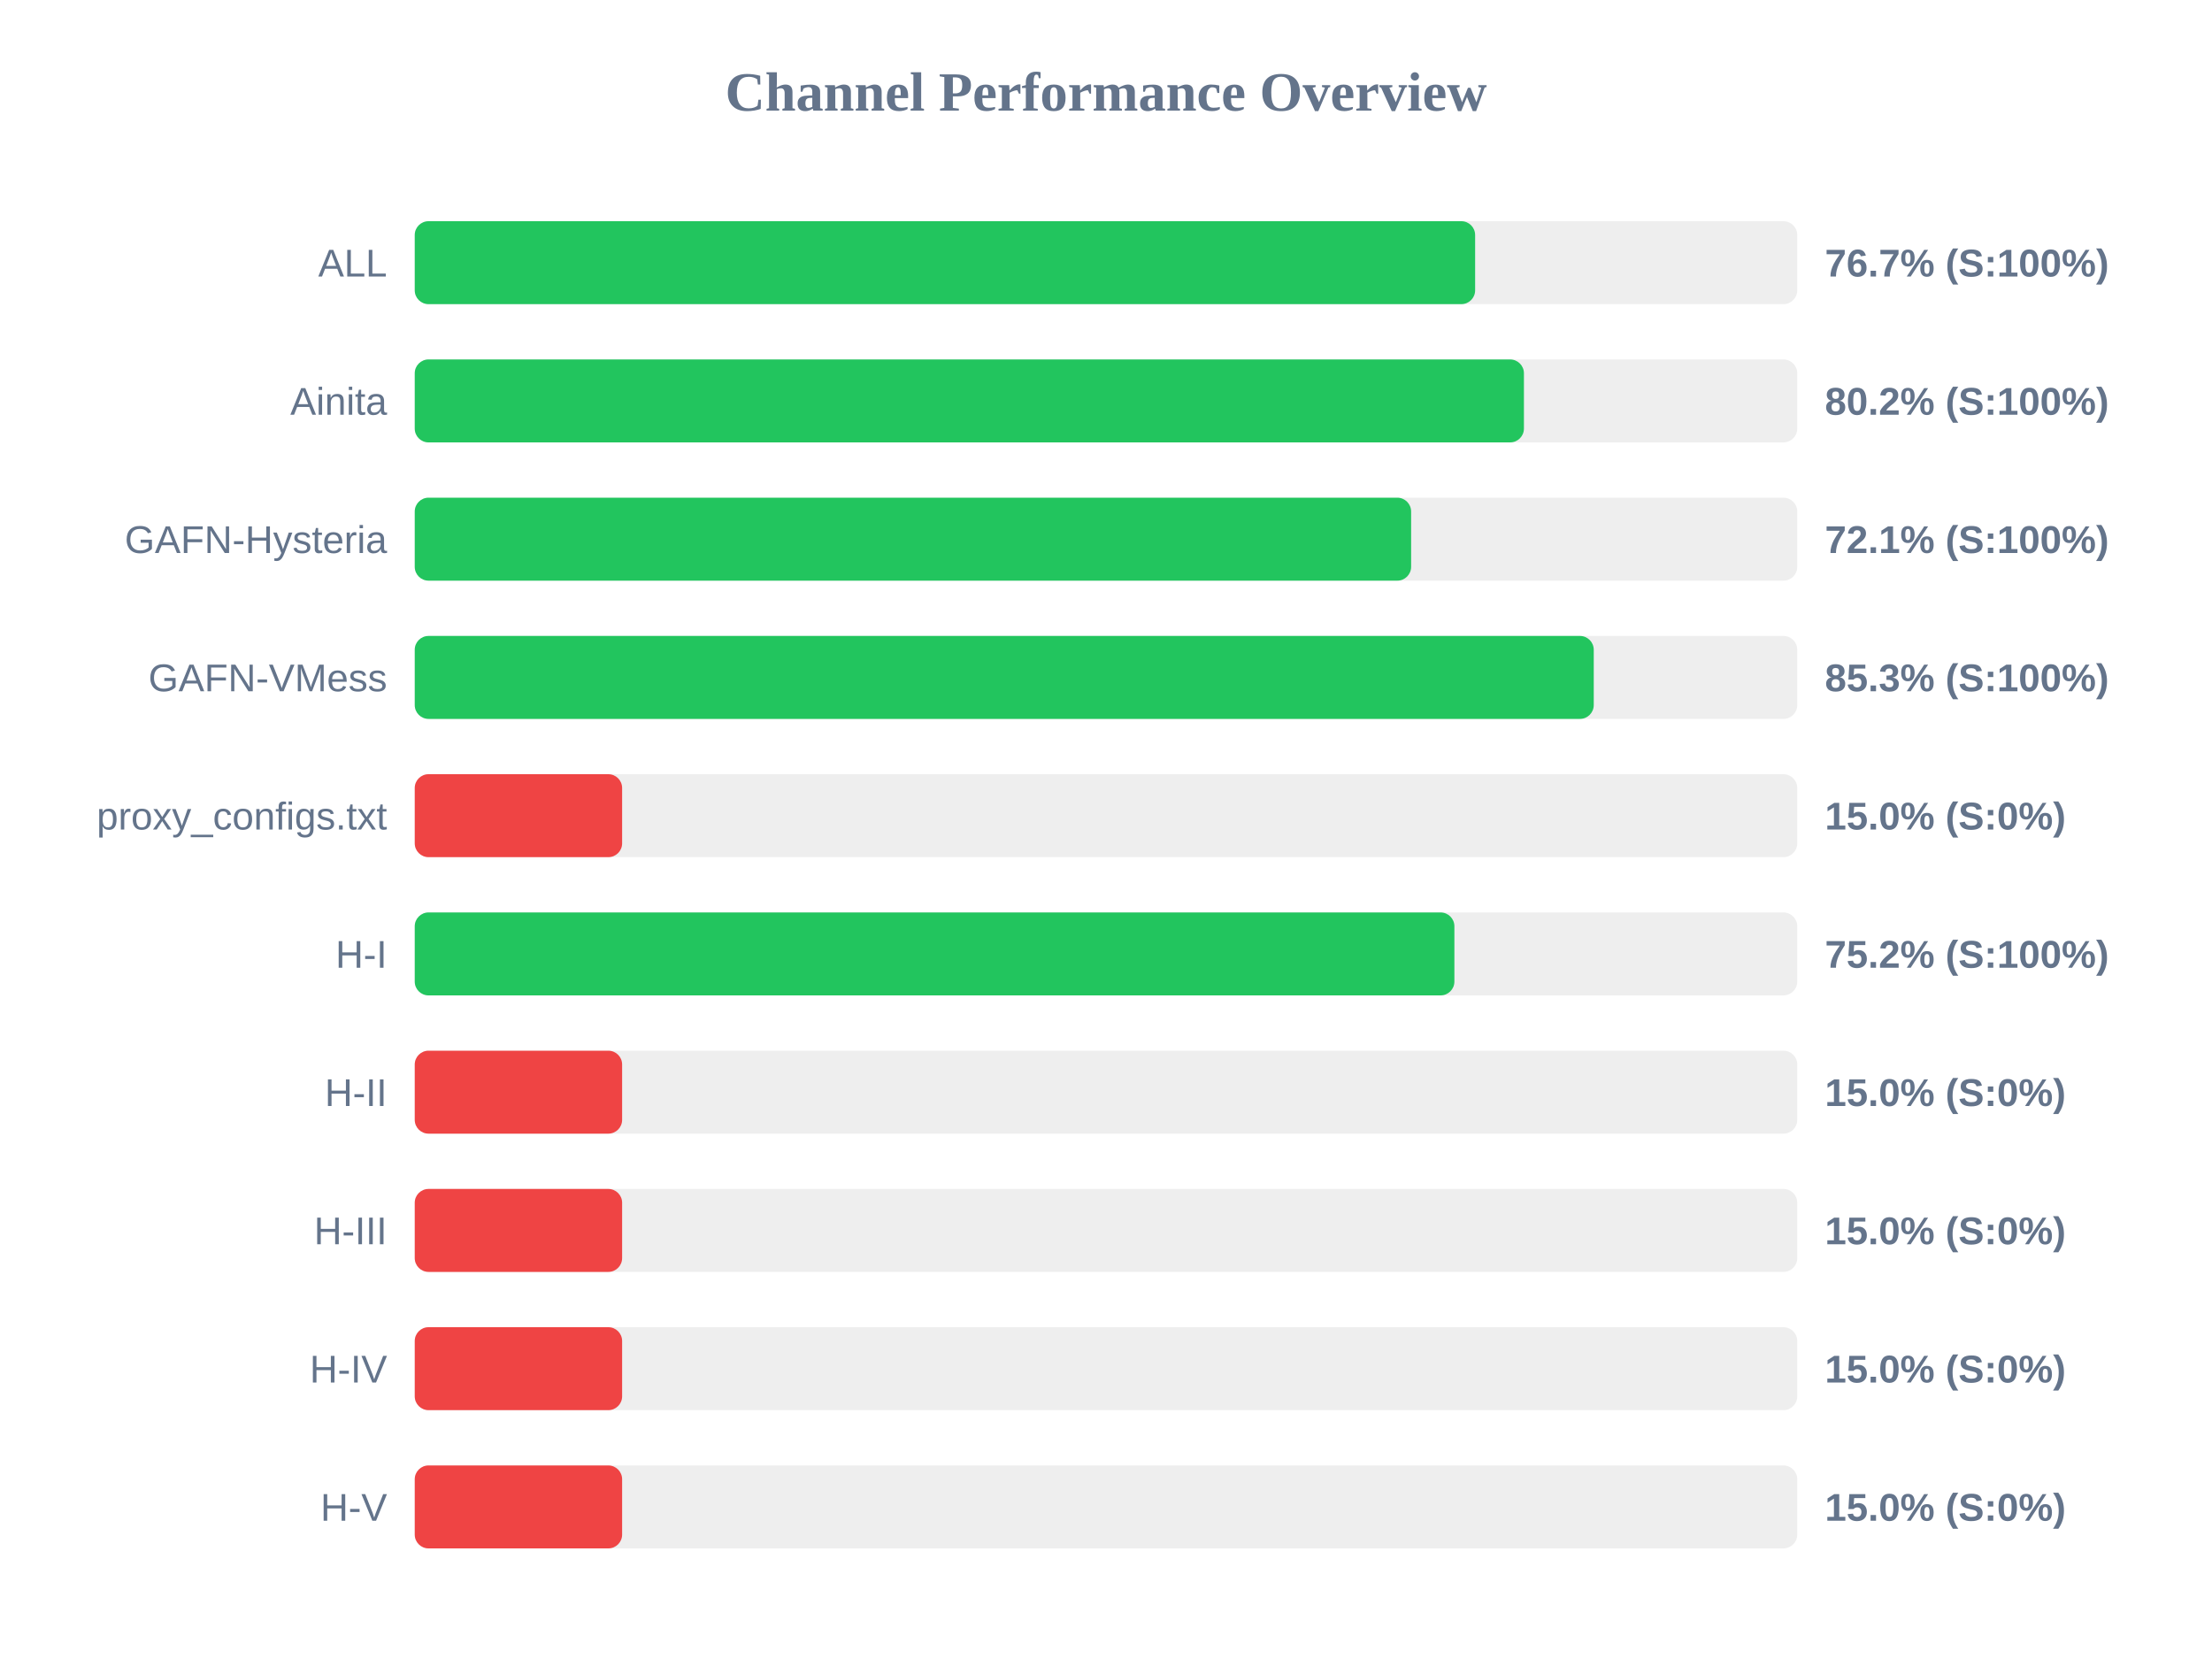
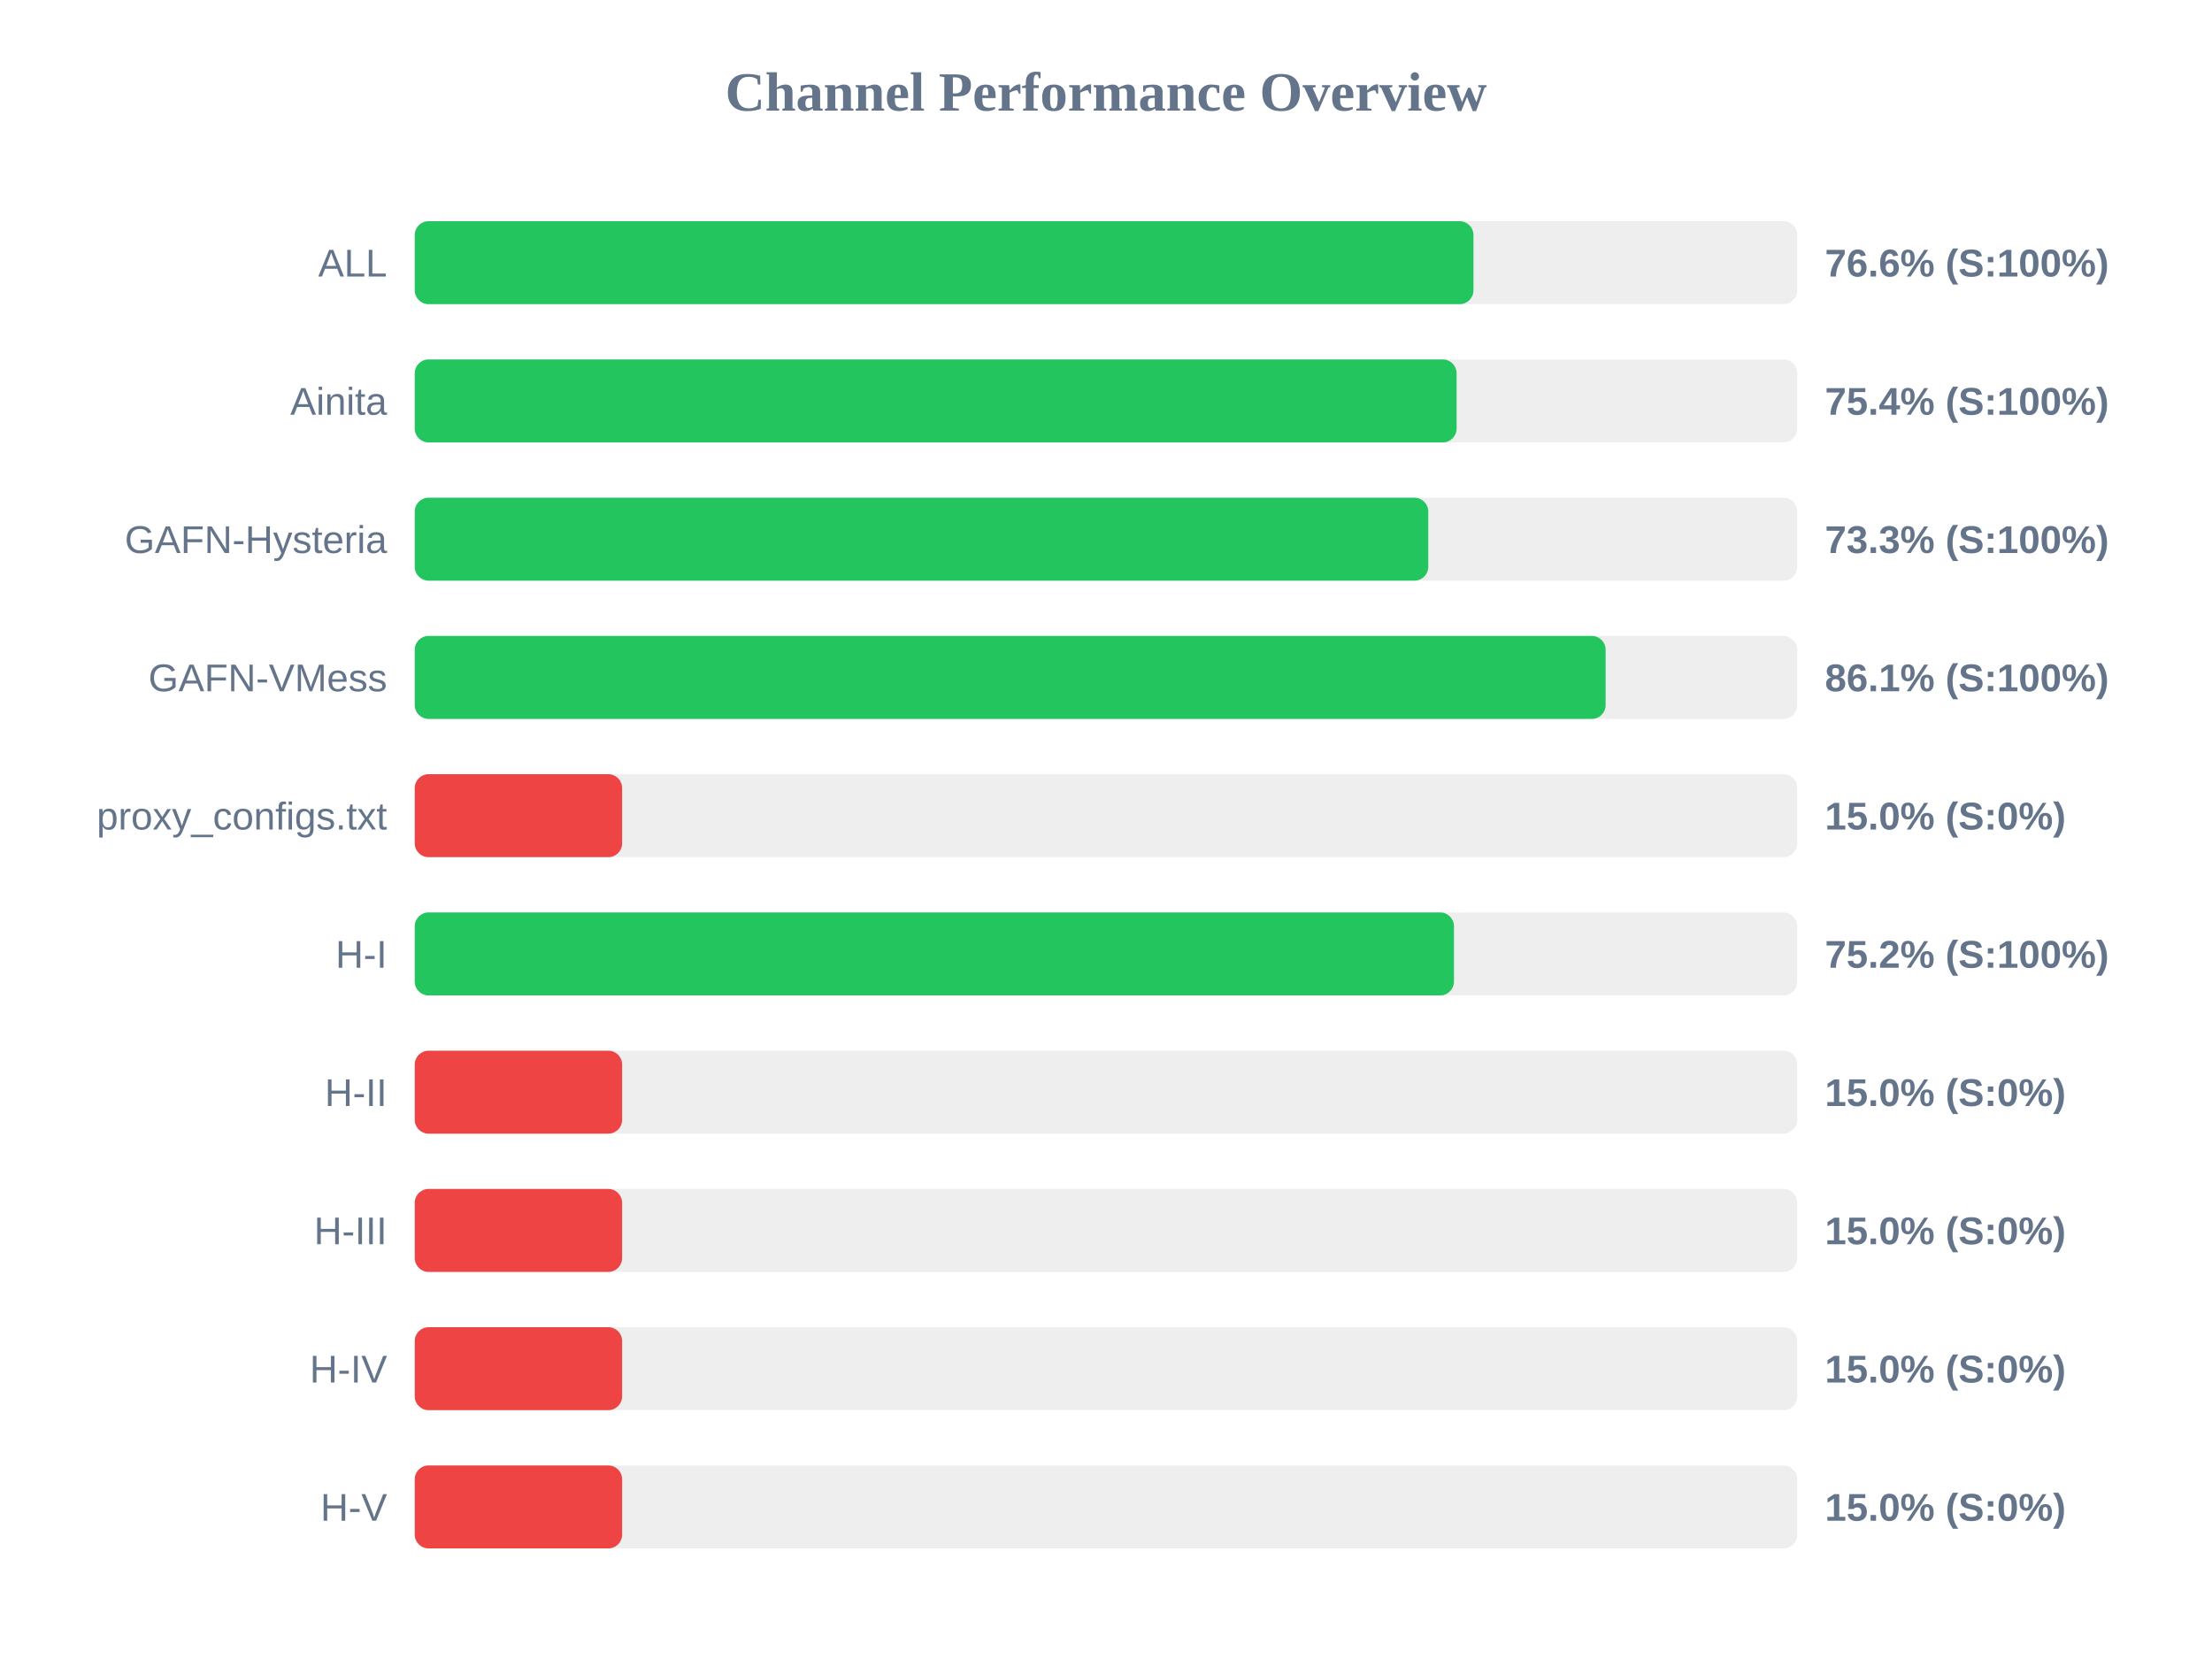
<svg xmlns="http://www.w3.org/2000/svg" width="800" height="600" version="1.1">
  <style>
        .row { font: 14px Arial; fill: #64748b; }
        .score { font: bold 14px Arial; fill: #64748b; }
    </style>
  <text x="400" y="40" text-anchor="middle" font-size="20px" font-weight="bold" fill="#64748b">Channel Performance Overview</text>
  <rect x="150" y="80" width="500" height="30" fill="#eee" rx="5" />
-   <rect x="150" y="80" width="383.5" height="30" fill="#22c55e" rx="5" />
+   <rect x="150" y="80" width="382.9" height="30" fill="#22c55e" rx="5" />
  <text x="140" y="100" text-anchor="end" class="row">ALL</text>
-   <text x="660" y="100" text-anchor="start" class="score">76.7% (S:100%)</text>
+   <text x="660" y="100" text-anchor="start" class="score">76.6% (S:100%)</text>
  <rect x="150" y="130" width="500" height="30" fill="#eee" rx="5" />
-   <rect x="150" y="130" width="401.15" height="30" fill="#22c55e" rx="5" />
+   <rect x="150" y="130" width="376.8" height="30" fill="#22c55e" rx="5" />
  <text x="140" y="150" text-anchor="end" class="row">Ainita</text>
-   <text x="660" y="150" text-anchor="start" class="score">80.2% (S:100%)</text>
+   <text x="660" y="150" text-anchor="start" class="score">75.4% (S:100%)</text>
  <rect x="150" y="180" width="500" height="30" fill="#eee" rx="5" />
-   <rect x="150" y="180" width="360.35" height="30" fill="#22c55e" rx="5" />
+   <rect x="150" y="180" width="366.55" height="30" fill="#22c55e" rx="5" />
  <text x="140" y="200" text-anchor="end" class="row">GAFN-Hysteria</text>
-   <text x="660" y="200" text-anchor="start" class="score">72.1% (S:100%)</text>
+   <text x="660" y="200" text-anchor="start" class="score">73.3% (S:100%)</text>
  <rect x="150" y="230" width="500" height="30" fill="#eee" rx="5" />
-   <rect x="150" y="230" width="426.4" height="30" fill="#22c55e" rx="5" />
+   <rect x="150" y="230" width="430.7" height="30" fill="#22c55e" rx="5" />
  <text x="140" y="250" text-anchor="end" class="row">GAFN-VMess</text>
-   <text x="660" y="250" text-anchor="start" class="score">85.3% (S:100%)</text>
+   <text x="660" y="250" text-anchor="start" class="score">86.1% (S:100%)</text>
  <rect x="150" y="280" width="500" height="30" fill="#eee" rx="5" />
  <rect x="150" y="280" width="75.0" height="30" fill="#ef4444" rx="5" />
  <text x="140" y="300" text-anchor="end" class="row">proxy_configs.txt</text>
  <text x="660" y="300" text-anchor="start" class="score">15.0% (S:0%)</text>
  <rect x="150" y="330" width="500" height="30" fill="#eee" rx="5" />
-   <rect x="150" y="330" width="376.0" height="30" fill="#22c55e" rx="5" />
+   <rect x="150" y="330" width="375.85" height="30" fill="#22c55e" rx="5" />
  <text x="140" y="350" text-anchor="end" class="row">H-I</text>
  <text x="660" y="350" text-anchor="start" class="score">75.2% (S:100%)</text>
  <rect x="150" y="380" width="500" height="30" fill="#eee" rx="5" />
  <rect x="150" y="380" width="75.0" height="30" fill="#ef4444" rx="5" />
  <text x="140" y="400" text-anchor="end" class="row">H-II</text>
  <text x="660" y="400" text-anchor="start" class="score">15.0% (S:0%)</text>
  <rect x="150" y="430" width="500" height="30" fill="#eee" rx="5" />
  <rect x="150" y="430" width="75.0" height="30" fill="#ef4444" rx="5" />
  <text x="140" y="450" text-anchor="end" class="row">H-III</text>
  <text x="660" y="450" text-anchor="start" class="score">15.0% (S:0%)</text>
  <rect x="150" y="480" width="500" height="30" fill="#eee" rx="5" />
  <rect x="150" y="480" width="75.0" height="30" fill="#ef4444" rx="5" />
  <text x="140" y="500" text-anchor="end" class="row">H-IV</text>
  <text x="660" y="500" text-anchor="start" class="score">15.0% (S:0%)</text>
  <rect x="150" y="530" width="500" height="30" fill="#eee" rx="5" />
  <rect x="150" y="530" width="75.0" height="30" fill="#ef4444" rx="5" />
  <text x="140" y="550" text-anchor="end" class="row">H-V</text>
  <text x="660" y="550" text-anchor="start" class="score">15.0% (S:0%)</text>
</svg>
